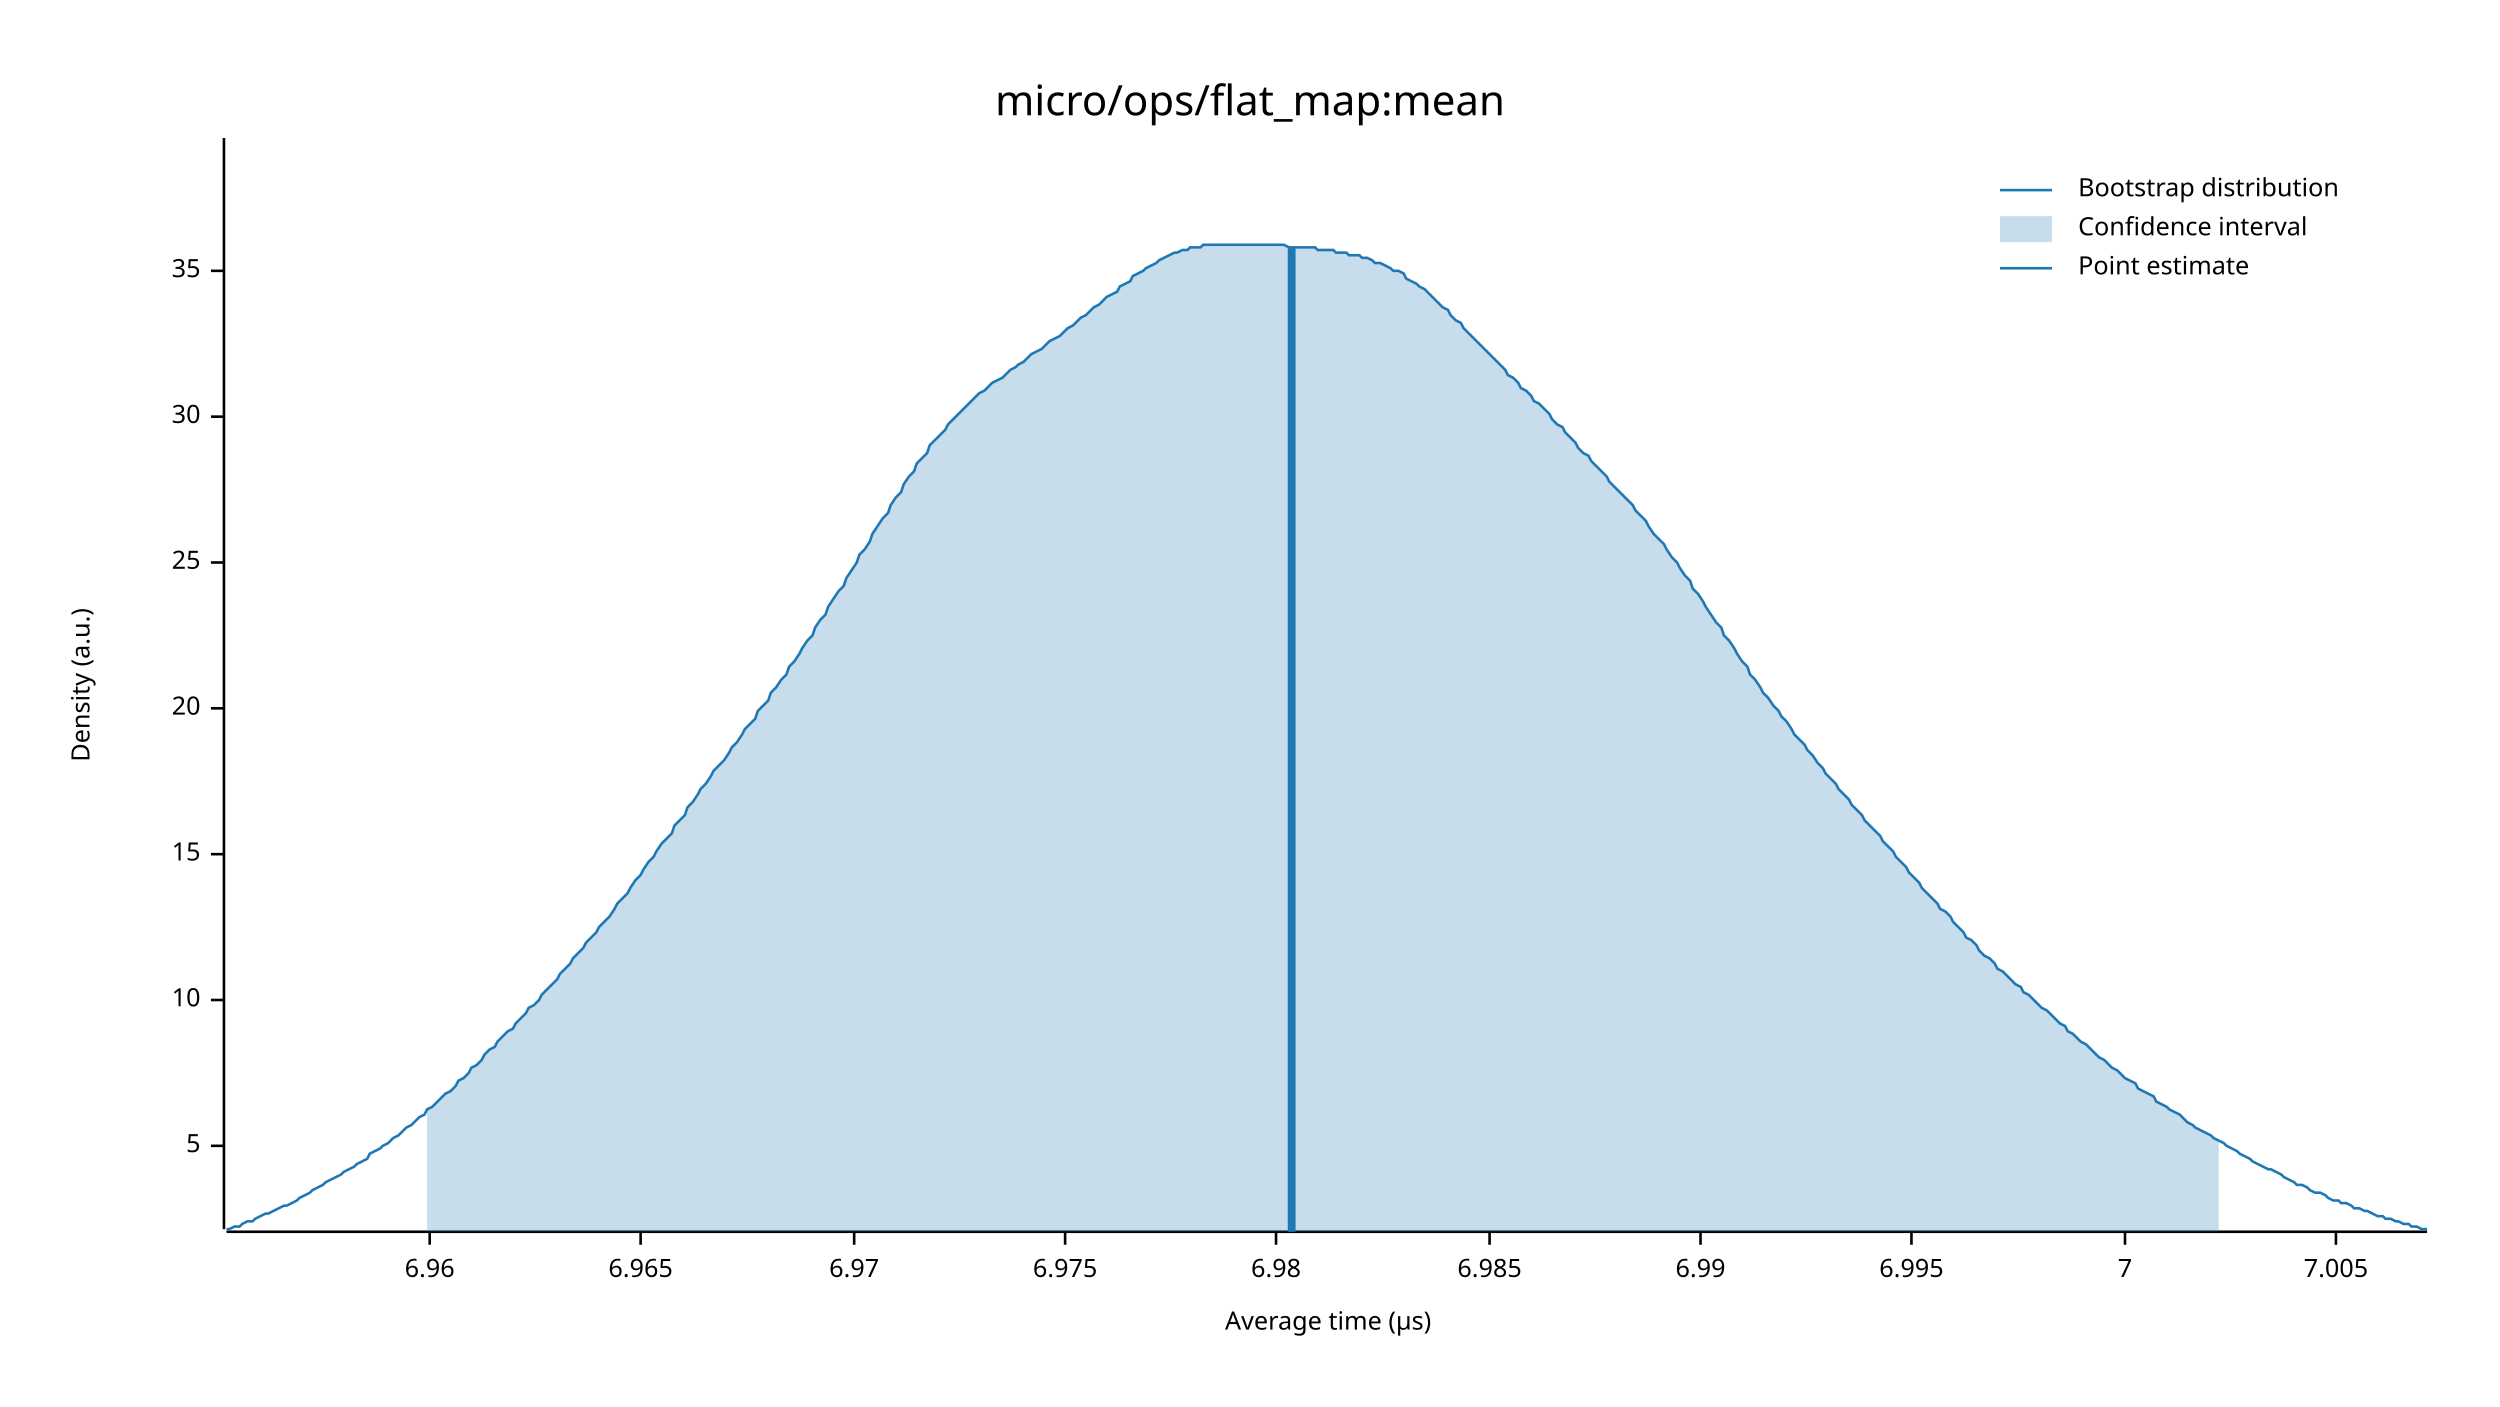
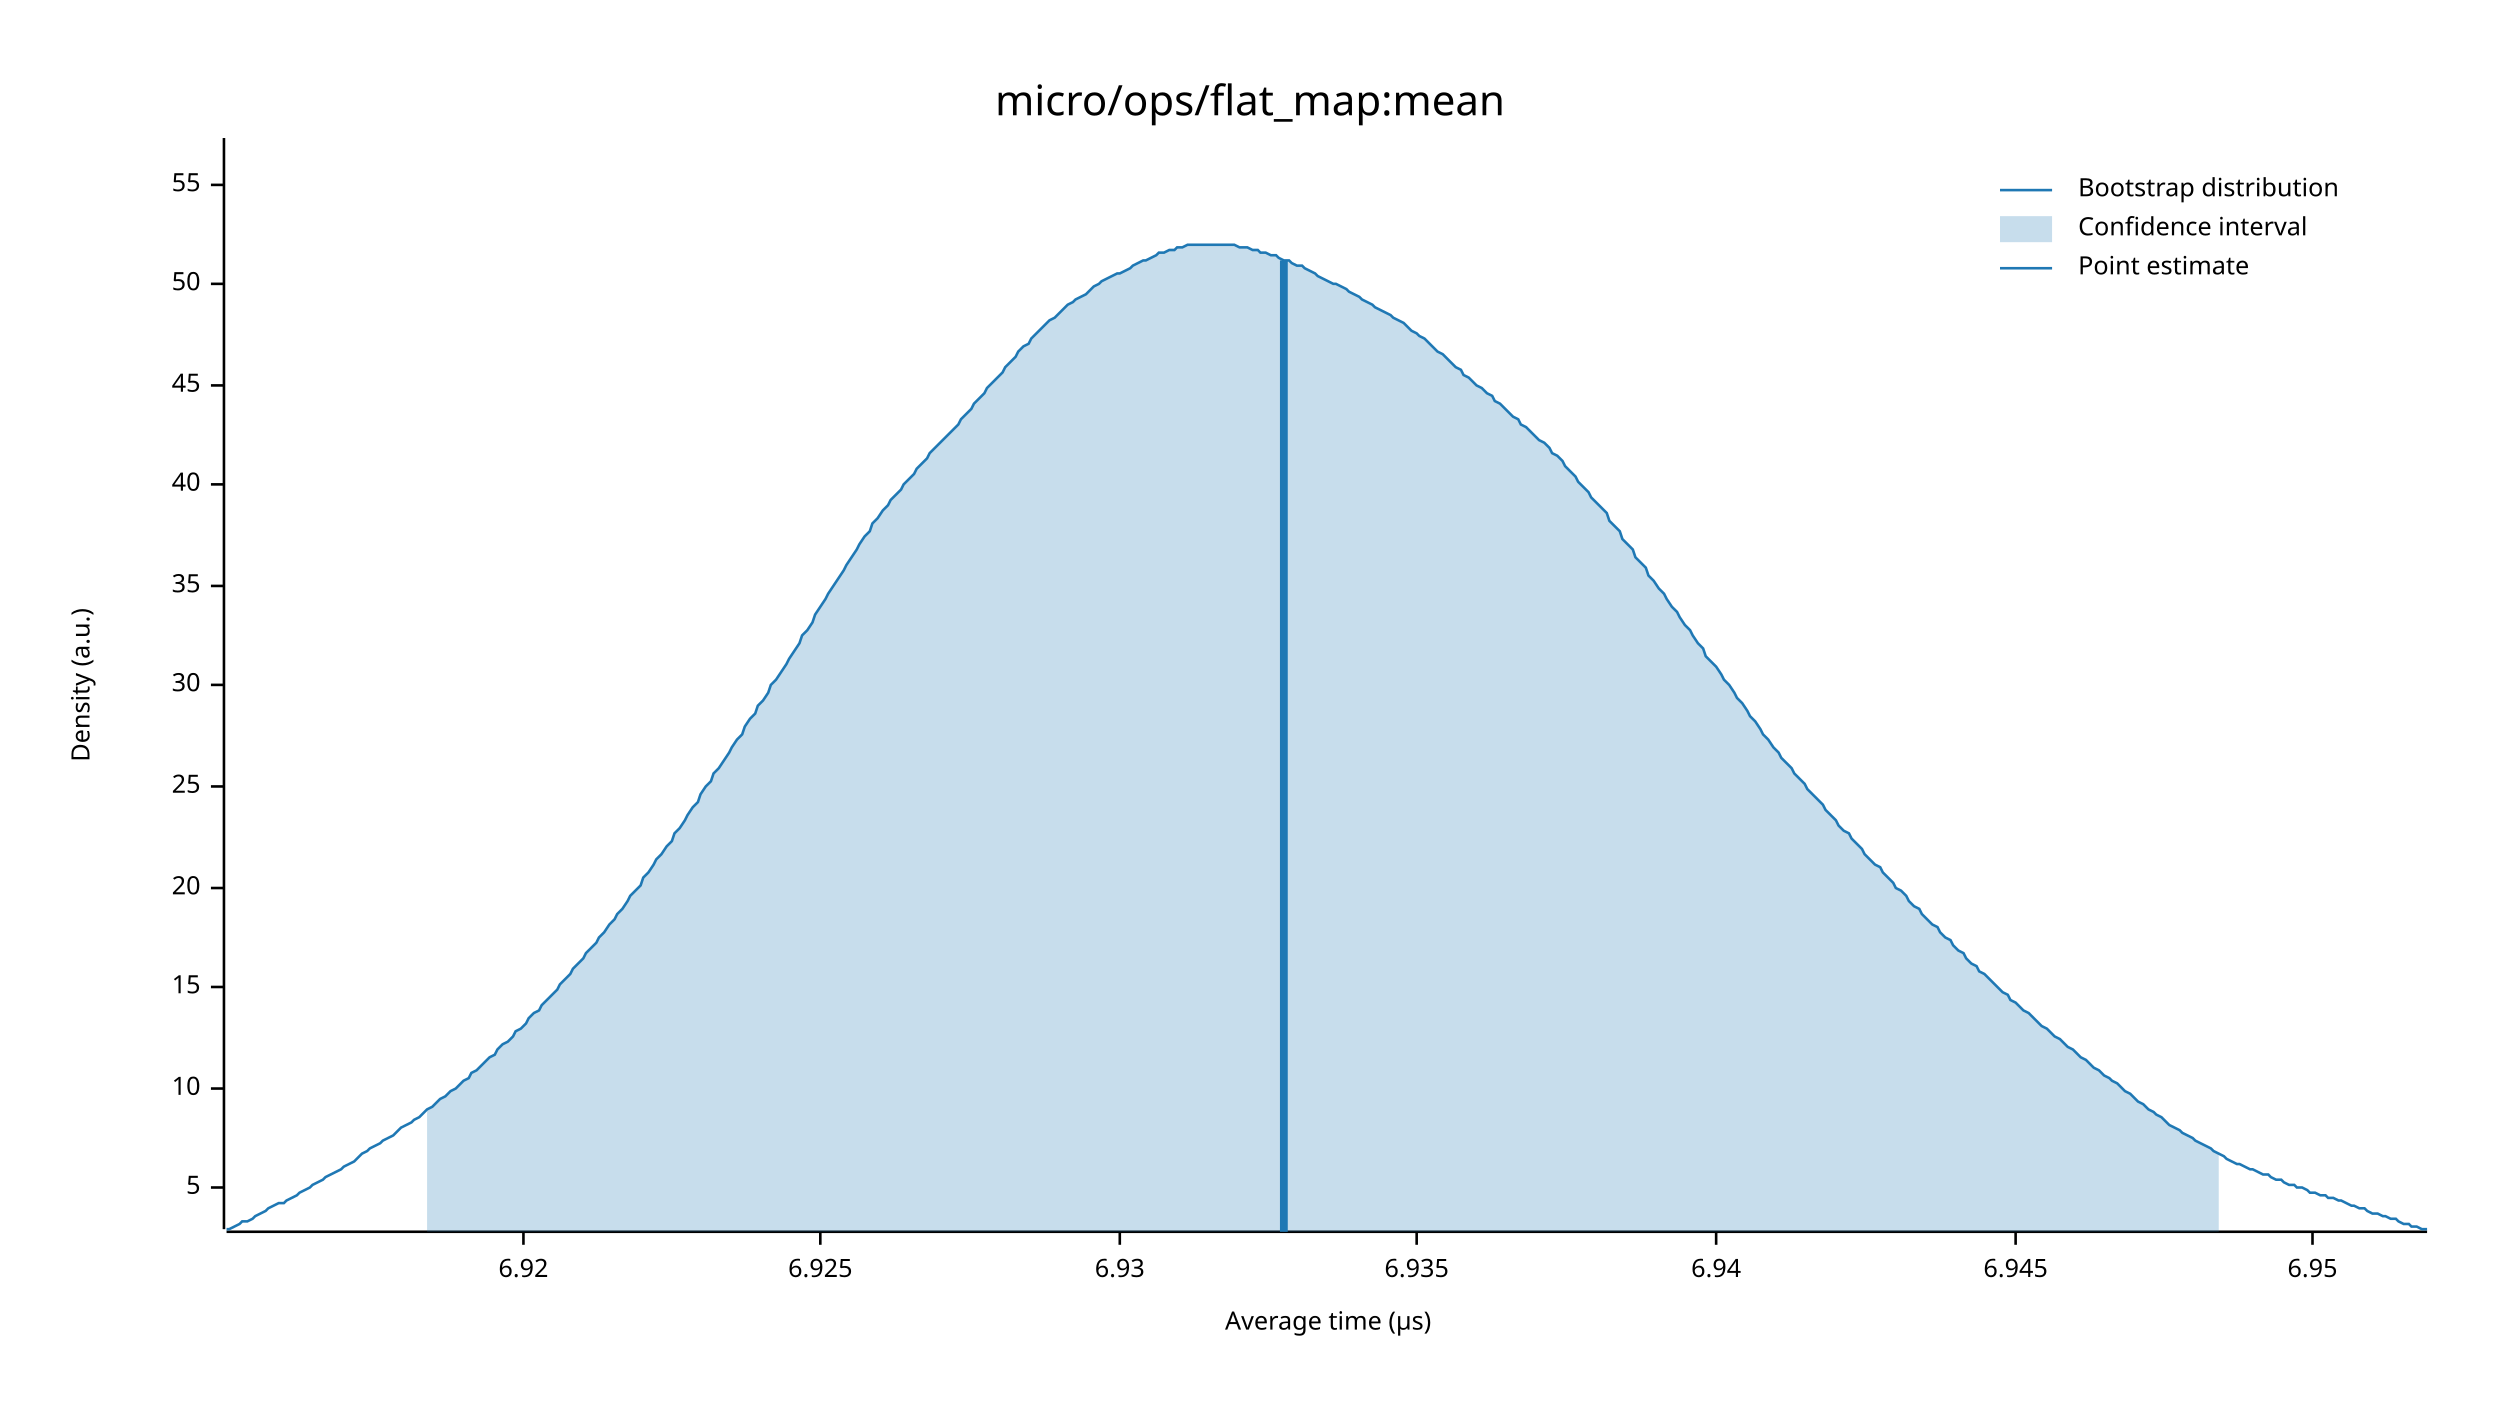
<svg xmlns="http://www.w3.org/2000/svg" width="960" height="540" viewBox="0 0 960 540">
  <text x="480" y="32" dy="0.76em" text-anchor="middle" font-family="sans-serif" font-size="16.129" opacity="1" fill="#000000">
micro/ops/flat_map:mean
</text>
  <text x="27" y="263" dy="0.76em" text-anchor="middle" font-family="sans-serif" font-size="9.677" opacity="1" fill="#000000" transform="rotate(270, 27, 263)">
Density (a.u.)
</text>
  <text x="510" y="513" dy="-0.5ex" text-anchor="middle" font-family="sans-serif" font-size="9.677" opacity="1" fill="#000000">
Average time (µs)
</text>
  <polyline fill="none" opacity="1" stroke="#000000" stroke-width="1" points="86,53 86,472 " />
-   <text x="77" y="440" dy="0.5ex" text-anchor="end" font-family="sans-serif" font-size="9.677" opacity="1" fill="#000000">
+   <text x="77" y="456" dy="0.5ex" text-anchor="end" font-family="sans-serif" font-size="9.677" opacity="1" fill="#000000">
5
</text>
-   <polyline fill="none" opacity="1" stroke="#000000" stroke-width="1" points="81,440 86,440 " />
-   <text x="77" y="384" dy="0.5ex" text-anchor="end" font-family="sans-serif" font-size="9.677" opacity="1" fill="#000000">
+   <polyline fill="none" opacity="1" stroke="#000000" stroke-width="1" points="81,456 86,456 " />
+   <text x="77" y="418" dy="0.5ex" text-anchor="end" font-family="sans-serif" font-size="9.677" opacity="1" fill="#000000">
10
</text>
-   <polyline fill="none" opacity="1" stroke="#000000" stroke-width="1" points="81,384 86,384 " />
-   <text x="77" y="328" dy="0.5ex" text-anchor="end" font-family="sans-serif" font-size="9.677" opacity="1" fill="#000000">
+   <polyline fill="none" opacity="1" stroke="#000000" stroke-width="1" points="81,418 86,418 " />
+   <text x="77" y="379" dy="0.5ex" text-anchor="end" font-family="sans-serif" font-size="9.677" opacity="1" fill="#000000">
15
</text>
-   <polyline fill="none" opacity="1" stroke="#000000" stroke-width="1" points="81,328 86,328 " />
-   <text x="77" y="272" dy="0.5ex" text-anchor="end" font-family="sans-serif" font-size="9.677" opacity="1" fill="#000000">
+   <polyline fill="none" opacity="1" stroke="#000000" stroke-width="1" points="81,379 86,379 " />
+   <text x="77" y="341" dy="0.5ex" text-anchor="end" font-family="sans-serif" font-size="9.677" opacity="1" fill="#000000">
20
</text>
-   <polyline fill="none" opacity="1" stroke="#000000" stroke-width="1" points="81,272 86,272 " />
-   <text x="77" y="216" dy="0.5ex" text-anchor="end" font-family="sans-serif" font-size="9.677" opacity="1" fill="#000000">
+   <polyline fill="none" opacity="1" stroke="#000000" stroke-width="1" points="81,341 86,341 " />
+   <text x="77" y="302" dy="0.5ex" text-anchor="end" font-family="sans-serif" font-size="9.677" opacity="1" fill="#000000">
25
</text>
-   <polyline fill="none" opacity="1" stroke="#000000" stroke-width="1" points="81,216 86,216 " />
-   <text x="77" y="160" dy="0.5ex" text-anchor="end" font-family="sans-serif" font-size="9.677" opacity="1" fill="#000000">
+   <polyline fill="none" opacity="1" stroke="#000000" stroke-width="1" points="81,302 86,302 " />
+   <text x="77" y="263" dy="0.5ex" text-anchor="end" font-family="sans-serif" font-size="9.677" opacity="1" fill="#000000">
30
</text>
-   <polyline fill="none" opacity="1" stroke="#000000" stroke-width="1" points="81,160 86,160 " />
-   <text x="77" y="104" dy="0.5ex" text-anchor="end" font-family="sans-serif" font-size="9.677" opacity="1" fill="#000000">
+   <polyline fill="none" opacity="1" stroke="#000000" stroke-width="1" points="81,263 86,263 " />
+   <text x="77" y="225" dy="0.5ex" text-anchor="end" font-family="sans-serif" font-size="9.677" opacity="1" fill="#000000">
35
</text>
-   <polyline fill="none" opacity="1" stroke="#000000" stroke-width="1" points="81,104 86,104 " />
+   <polyline fill="none" opacity="1" stroke="#000000" stroke-width="1" points="81,225 86,225 " />
+   <text x="77" y="186" dy="0.5ex" text-anchor="end" font-family="sans-serif" font-size="9.677" opacity="1" fill="#000000">
+ 40
+ </text>
+   <polyline fill="none" opacity="1" stroke="#000000" stroke-width="1" points="81,186 86,186 " />
+   <text x="77" y="148" dy="0.5ex" text-anchor="end" font-family="sans-serif" font-size="9.677" opacity="1" fill="#000000">
+ 45
+ </text>
+   <polyline fill="none" opacity="1" stroke="#000000" stroke-width="1" points="81,148 86,148 " />
+   <text x="77" y="109" dy="0.5ex" text-anchor="end" font-family="sans-serif" font-size="9.677" opacity="1" fill="#000000">
+ 50
+ </text>
+   <polyline fill="none" opacity="1" stroke="#000000" stroke-width="1" points="81,109 86,109 " />
+   <text x="77" y="71" dy="0.5ex" text-anchor="end" font-family="sans-serif" font-size="9.677" opacity="1" fill="#000000">
+ 55
+ </text>
+   <polyline fill="none" opacity="1" stroke="#000000" stroke-width="1" points="81,71 86,71 " />
  <polyline fill="none" opacity="1" stroke="#000000" stroke-width="1" points="87,473 932,473 " />
-   <text x="165" y="483" dy="0.76em" text-anchor="middle" font-family="sans-serif" font-size="9.677" opacity="1" fill="#000000">
- 6.96
+   <text x="201" y="483" dy="0.76em" text-anchor="middle" font-family="sans-serif" font-size="9.677" opacity="1" fill="#000000">
+ 6.92
</text>
-   <polyline fill="none" opacity="1" stroke="#000000" stroke-width="1" points="165,473 165,478 " />
-   <text x="246" y="483" dy="0.76em" text-anchor="middle" font-family="sans-serif" font-size="9.677" opacity="1" fill="#000000">
- 6.965
+   <polyline fill="none" opacity="1" stroke="#000000" stroke-width="1" points="201,473 201,478 " />
+   <text x="315" y="483" dy="0.76em" text-anchor="middle" font-family="sans-serif" font-size="9.677" opacity="1" fill="#000000">
+ 6.925
</text>
-   <polyline fill="none" opacity="1" stroke="#000000" stroke-width="1" points="246,473 246,478 " />
-   <text x="328" y="483" dy="0.76em" text-anchor="middle" font-family="sans-serif" font-size="9.677" opacity="1" fill="#000000">
- 6.97
+   <polyline fill="none" opacity="1" stroke="#000000" stroke-width="1" points="315,473 315,478 " />
+   <text x="430" y="483" dy="0.76em" text-anchor="middle" font-family="sans-serif" font-size="9.677" opacity="1" fill="#000000">
+ 6.93
</text>
-   <polyline fill="none" opacity="1" stroke="#000000" stroke-width="1" points="328,473 328,478 " />
-   <text x="409" y="483" dy="0.76em" text-anchor="middle" font-family="sans-serif" font-size="9.677" opacity="1" fill="#000000">
- 6.975
+   <polyline fill="none" opacity="1" stroke="#000000" stroke-width="1" points="430,473 430,478 " />
+   <text x="544" y="483" dy="0.76em" text-anchor="middle" font-family="sans-serif" font-size="9.677" opacity="1" fill="#000000">
+ 6.935
</text>
-   <polyline fill="none" opacity="1" stroke="#000000" stroke-width="1" points="409,473 409,478 " />
-   <text x="490" y="483" dy="0.76em" text-anchor="middle" font-family="sans-serif" font-size="9.677" opacity="1" fill="#000000">
- 6.98
+   <polyline fill="none" opacity="1" stroke="#000000" stroke-width="1" points="544,473 544,478 " />
+   <text x="659" y="483" dy="0.76em" text-anchor="middle" font-family="sans-serif" font-size="9.677" opacity="1" fill="#000000">
+ 6.94
</text>
-   <polyline fill="none" opacity="1" stroke="#000000" stroke-width="1" points="490,473 490,478 " />
-   <text x="572" y="483" dy="0.76em" text-anchor="middle" font-family="sans-serif" font-size="9.677" opacity="1" fill="#000000">
- 6.985
+   <polyline fill="none" opacity="1" stroke="#000000" stroke-width="1" points="659,473 659,478 " />
+   <text x="774" y="483" dy="0.76em" text-anchor="middle" font-family="sans-serif" font-size="9.677" opacity="1" fill="#000000">
+ 6.945
</text>
-   <polyline fill="none" opacity="1" stroke="#000000" stroke-width="1" points="572,473 572,478 " />
-   <text x="653" y="483" dy="0.76em" text-anchor="middle" font-family="sans-serif" font-size="9.677" opacity="1" fill="#000000">
- 6.99
+   <polyline fill="none" opacity="1" stroke="#000000" stroke-width="1" points="774,473 774,478 " />
+   <text x="888" y="483" dy="0.76em" text-anchor="middle" font-family="sans-serif" font-size="9.677" opacity="1" fill="#000000">
+ 6.95
</text>
-   <polyline fill="none" opacity="1" stroke="#000000" stroke-width="1" points="653,473 653,478 " />
-   <text x="734" y="483" dy="0.76em" text-anchor="middle" font-family="sans-serif" font-size="9.677" opacity="1" fill="#000000">
- 6.995
- </text>
-   <polyline fill="none" opacity="1" stroke="#000000" stroke-width="1" points="734,473 734,478 " />
-   <text x="816" y="483" dy="0.76em" text-anchor="middle" font-family="sans-serif" font-size="9.677" opacity="1" fill="#000000">
- 7
- </text>
-   <polyline fill="none" opacity="1" stroke="#000000" stroke-width="1" points="816,473 816,478 " />
-   <text x="897" y="483" dy="0.76em" text-anchor="middle" font-family="sans-serif" font-size="9.677" opacity="1" fill="#000000">
- 7.005
- </text>
-   <polyline fill="none" opacity="1" stroke="#000000" stroke-width="1" points="897,473 897,478 " />
-   <polyline fill="none" opacity="1" stroke="#1F78B4" stroke-width="1" points="87,472 88,472 90,471 92,471 93,470 95,469 97,469 98,468 100,467 102,466 103,466 105,465 107,464 109,463 110,463 112,462 114,461 115,460 117,459 119,458 120,457 122,456 124,455 125,454 127,453 129,452 131,451 132,450 134,449 136,448 137,447 139,446 141,445 142,443 144,442 146,441 147,440 149,439 151,437 153,436 154,435 156,433 158,432 159,431 161,429 163,428 164,426 166,425 168,423 169,422 171,420 173,419 175,417 176,415 178,414 180,412 181,410 183,409 185,407 186,405 188,403 190,402 191,400 193,398 195,396 197,395 198,393 200,391 202,389 203,387 205,386 207,384 208,382 210,380 212,378 214,376 215,374 217,372 219,370 220,368 222,366 224,364 225,362 227,360 229,358 230,356 232,354 234,352 236,349 237,347 239,345 241,343 242,341 244,338 246,336 247,334 249,331 251,329 252,327 254,324 256,322 258,320 259,317 261,315 263,313 264,310 266,308 268,305 269,303 271,301 273,298 274,296 276,294 278,292 280,289 281,287 283,285 285,282 286,280 288,278 290,276 291,273 293,271 295,269 296,266 298,264 300,261 302,259 303,256 305,254 307,251 308,249 310,246 312,244 313,241 315,238 317,236 318,233 320,230 322,227 324,225 325,222 327,219 329,216 330,213 332,211 334,208 335,205 337,202 339,199 341,197 342,194 344,191 346,189 347,186 349,183 351,181 352,178 354,176 356,174 357,171 359,169 361,167 363,165 364,163 366,161 368,159 369,158 371,156 373,154 374,153 376,151 378,150 379,149 381,147 383,146 385,145 386,144 388,142 390,141 391,140 393,139 395,137 396,136 398,135 400,134 401,133 403,131 405,130 407,129 408,128 410,126 412,125 413,124 415,122 417,121 418,120 420,118 422,117 423,116 425,114 427,113 429,112 430,110 432,109 434,108 435,106 437,105 439,104 440,103 442,102 444,101 445,100 447,99 449,98 451,97 452,97 454,96 456,96 457,95 459,95 461,95 462,94 464,94 466,94 468,94 469,94 471,94 473,94 474,94 476,94 478,94 479,94 481,94 483,94 484,94 486,94 488,94 490,94 491,94 493,94 495,95 496,95 498,95 500,95 501,95 503,95 505,95 506,96 508,96 510,96 512,96 513,97 515,97 517,97 518,98 520,98 522,98 523,99 525,99 527,100 528,101 530,101 532,102 534,103 535,104 537,104 539,105 540,107 542,108 544,109 545,110 547,111 549,113 550,114 552,116 554,118 556,119 557,121 559,123 561,124 562,126 564,128 566,130 567,131 569,133 571,135 573,137 574,138 576,140 578,142 579,144 581,145 583,147 584,149 586,150 588,152 589,154 591,155 593,157 595,159 596,161 598,163 600,164 601,166 603,168 605,170 606,172 608,174 610,175 611,177 613,179 615,181 617,183 618,185 620,187 622,189 623,190 625,192 627,194 628,196 630,198 632,200 633,202 635,205 637,207 639,209 640,211 642,214 644,216 645,218 647,221 649,223 650,226 652,228 654,231 655,233 657,236 659,239 661,241 662,244 664,246 666,249 667,251 669,254 671,256 672,259 674,261 676,264 677,266 679,268 681,271 683,273 684,275 686,277 688,280 689,282 691,284 693,286 694,288 696,290 698,293 700,295 701,297 703,299 705,301 706,303 708,305 710,307 711,309 713,311 715,313 716,315 718,317 720,319 722,321 723,323 725,325 727,327 728,329 730,331 732,333 733,335 735,337 737,339 738,341 740,343 742,345 744,347 745,349 747,350 749,352 750,354 752,356 754,358 755,360 757,361 759,363 760,365 762,367 764,368 766,370 767,372 769,373 771,375 772,376 774,378 776,379 777,381 779,382 781,384 782,385 784,387 786,388 788,390 789,391 791,393 793,394 794,396 796,397 798,399 799,400 801,401 803,403 804,404 806,406 808,407 810,409 811,410 813,411 815,413 816,414 818,415 820,416 821,418 823,419 825,420 827,421 828,423 830,424 832,425 833,426 835,427 837,428 838,429 840,431 842,432 843,433 845,434 847,435 849,436 850,437 852,438 854,439 855,440 857,441 859,442 860,443 862,444 864,445 865,446 867,447 869,448 871,449 872,449 874,450 876,451 877,452 879,453 881,454 882,455 884,455 886,456 887,457 889,458 891,458 893,459 894,460 896,461 898,461 899,462 901,462 903,463 904,464 906,464 908,465 909,465 911,466 913,467 915,467 916,468 918,468 920,469 921,469 923,470 925,470 926,471 928,471 930,472 932,472 " />
-   <polygon opacity="0.25" fill="#1F78B4" points="164,426 166,425 168,423 169,422 171,420 173,419 175,417 176,415 178,414 180,412 181,410 183,409 185,407 186,405 188,403 190,402 191,400 193,398 195,396 197,395 198,393 200,391 202,389 203,387 205,386 207,384 208,382 210,380 212,378 214,376 215,374 217,372 219,370 220,368 222,366 224,364 225,362 227,360 229,358 230,356 232,354 234,352 236,349 237,347 239,345 241,343 242,341 244,338 246,336 247,334 249,331 251,329 252,327 254,324 256,322 258,320 259,317 261,315 263,313 264,310 266,308 268,305 269,303 271,301 273,298 274,296 276,294 278,292 280,289 281,287 283,285 285,282 286,280 288,278 290,276 291,273 293,271 295,269 296,266 298,264 300,261 302,259 303,256 305,254 307,251 308,249 310,246 312,244 313,241 315,238 317,236 318,233 320,230 322,227 324,225 325,222 327,219 329,216 330,213 332,211 334,208 335,205 337,202 339,199 341,197 342,194 344,191 346,189 347,186 349,183 351,181 352,178 354,176 356,174 357,171 359,169 361,167 363,165 364,163 366,161 368,159 369,158 371,156 373,154 374,153 376,151 378,150 379,149 381,147 383,146 385,145 386,144 388,142 390,141 391,140 393,139 395,137 396,136 398,135 400,134 401,133 403,131 405,130 407,129 408,128 410,126 412,125 413,124 415,122 417,121 418,120 420,118 422,117 423,116 425,114 427,113 429,112 430,110 432,109 434,108 435,106 437,105 439,104 440,103 442,102 444,101 445,100 447,99 449,98 451,97 452,97 454,96 456,96 457,95 459,95 461,95 462,94 464,94 466,94 468,94 469,94 471,94 473,94 474,94 476,94 478,94 479,94 481,94 483,94 484,94 486,94 488,94 490,94 491,94 493,94 495,95 496,95 498,95 500,95 501,95 503,95 505,95 506,96 508,96 510,96 512,96 513,97 515,97 517,97 518,98 520,98 522,98 523,99 525,99 527,100 528,101 530,101 532,102 534,103 535,104 537,104 539,105 540,107 542,108 544,109 545,110 547,111 549,113 550,114 552,116 554,118 556,119 557,121 559,123 561,124 562,126 564,128 566,130 567,131 569,133 571,135 573,137 574,138 576,140 578,142 579,144 581,145 583,147 584,149 586,150 588,152 589,154 591,155 593,157 595,159 596,161 598,163 600,164 601,166 603,168 605,170 606,172 608,174 610,175 611,177 613,179 615,181 617,183 618,185 620,187 622,189 623,190 625,192 627,194 628,196 630,198 632,200 633,202 635,205 637,207 639,209 640,211 642,214 644,216 645,218 647,221 649,223 650,226 652,228 654,231 655,233 657,236 659,239 661,241 662,244 664,246 666,249 667,251 669,254 671,256 672,259 674,261 676,264 677,266 679,268 681,271 683,273 684,275 686,277 688,280 689,282 691,284 693,286 694,288 696,290 698,293 700,295 701,297 703,299 705,301 706,303 708,305 710,307 711,309 713,311 715,313 716,315 718,317 720,319 722,321 723,323 725,325 727,327 728,329 730,331 732,333 733,335 735,337 737,339 738,341 740,343 742,345 744,347 745,349 747,350 749,352 750,354 752,356 754,358 755,360 757,361 759,363 760,365 762,367 764,368 766,370 767,372 769,373 771,375 772,376 774,378 776,379 777,381 779,382 781,384 782,385 784,387 786,388 788,390 789,391 791,393 793,394 794,396 796,397 798,399 799,400 801,401 803,403 804,404 806,406 808,407 810,409 811,410 813,411 815,413 816,414 818,415 820,416 821,418 823,419 825,420 827,421 828,423 830,424 832,425 833,426 835,427 837,428 838,429 840,431 842,432 843,433 845,434 847,435 849,436 850,437 852,438 852,473 164,473 " />
-   <polyline fill="none" opacity="1" stroke="#1F78B4" stroke-width="3" points="496,473 496,95 " />
+   <polyline fill="none" opacity="1" stroke="#000000" stroke-width="1" points="888,473 888,478 " />
+   <polyline fill="none" opacity="1" stroke="#1F78B4" stroke-width="1" points="87,472 88,472 90,471 92,470 93,469 95,469 97,468 98,467 100,466 102,465 103,464 105,463 107,462 109,462 110,461 112,460 114,459 115,458 117,457 119,456 120,455 122,454 124,453 125,452 127,451 129,450 131,449 132,448 134,447 136,446 137,445 139,443 141,442 142,441 144,440 146,439 147,438 149,437 151,436 153,434 154,433 156,432 158,431 159,430 161,429 163,427 164,426 166,425 168,423 169,422 171,421 173,419 175,418 176,417 178,415 180,414 181,412 183,411 185,409 186,408 188,406 190,405 191,403 193,401 195,400 197,398 198,396 200,395 202,393 203,391 205,389 207,388 208,386 210,384 212,382 214,380 215,378 217,376 219,374 220,372 222,370 224,368 225,366 227,364 229,362 230,360 232,358 234,355 236,353 237,351 239,349 241,346 242,344 244,342 246,340 247,337 249,335 251,332 252,330 254,328 256,325 258,323 259,320 261,318 263,315 264,313 266,310 268,308 269,305 271,302 273,300 274,297 276,295 278,292 280,289 281,287 283,284 285,282 286,279 288,276 290,274 291,271 293,269 295,266 296,263 298,261 300,258 302,255 303,253 305,250 307,247 308,244 310,242 312,239 313,236 315,233 317,230 318,228 320,225 322,222 324,219 325,217 327,214 329,211 330,209 332,206 334,204 335,201 337,199 339,196 341,194 342,192 344,190 346,188 347,186 349,184 351,182 352,180 354,178 356,176 357,174 359,172 361,170 363,168 364,167 366,165 368,163 369,161 371,159 373,157 374,155 376,153 378,151 379,149 381,147 383,145 385,143 386,141 388,139 390,137 391,135 393,133 395,132 396,130 398,128 400,126 401,125 403,123 405,122 407,120 408,119 410,117 412,116 413,115 415,114 417,113 418,112 420,110 422,109 423,108 425,107 427,106 429,105 430,105 432,104 434,103 435,102 437,101 439,100 440,100 442,99 444,98 445,97 447,97 449,96 451,96 452,95 454,95 456,94 457,94 459,94 461,94 462,94 464,94 466,94 468,94 469,94 471,94 473,94 474,94 476,95 478,95 479,95 481,96 483,96 484,97 486,97 488,98 490,98 491,99 493,100 495,100 496,101 498,102 500,102 501,103 503,104 505,105 506,106 508,107 510,108 512,109 513,109 515,110 517,111 518,112 520,113 522,114 523,115 525,116 527,117 528,118 530,119 532,120 534,121 535,122 537,123 539,124 540,125 542,127 544,128 545,129 547,130 549,132 550,133 552,135 554,136 556,138 557,139 559,141 561,142 562,144 564,145 566,147 567,148 569,149 571,151 573,152 574,154 576,155 578,157 579,158 581,160 583,161 584,163 586,164 588,166 589,167 591,169 593,170 595,172 596,174 598,175 600,177 601,179 603,181 605,183 606,185 608,187 610,189 611,191 613,193 615,195 617,197 618,200 620,202 622,204 623,207 625,209 627,211 628,214 630,216 632,218 633,221 635,223 637,226 639,228 640,230 642,233 644,235 645,237 647,240 649,242 650,244 652,247 654,249 655,252 657,254 659,256 661,259 662,261 664,263 666,266 667,268 669,270 671,273 672,275 674,277 676,280 677,282 679,284 681,287 683,289 684,291 686,293 688,295 689,297 691,299 693,301 694,303 696,305 698,307 700,309 701,311 703,313 705,315 706,317 708,319 710,320 711,322 713,324 715,326 716,328 718,330 720,332 722,333 723,335 725,337 727,339 728,341 730,342 732,344 733,346 735,348 737,349 738,351 740,353 742,355 744,356 745,358 747,360 749,361 750,363 752,365 754,366 755,368 757,370 759,371 760,373 762,374 764,376 766,378 767,379 769,381 771,382 772,384 774,385 776,387 777,388 779,389 781,391 782,392 784,394 786,395 788,397 789,398 791,399 793,401 794,402 796,403 798,405 799,406 801,407 803,409 804,410 806,411 808,413 810,414 811,415 813,416 815,418 816,419 818,420 820,422 821,423 823,424 825,426 827,427 828,428 830,429 832,431 833,432 835,433 837,434 838,435 840,436 842,437 843,438 845,439 847,440 849,441 850,442 852,443 854,444 855,445 857,446 859,447 860,447 862,448 864,449 865,449 867,450 869,451 871,451 872,452 874,453 876,453 877,454 879,455 881,455 882,456 884,456 886,457 887,458 889,458 891,459 893,459 894,460 896,460 898,461 899,461 901,462 903,463 904,463 906,464 908,464 909,465 911,466 913,466 915,467 916,467 918,468 920,468 921,469 923,470 925,470 926,471 928,471 930,472 932,472 " />
+   <polygon opacity="0.25" fill="#1F78B4" points="164,426 166,425 168,423 169,422 171,421 173,419 175,418 176,417 178,415 180,414 181,412 183,411 185,409 186,408 188,406 190,405 191,403 193,401 195,400 197,398 198,396 200,395 202,393 203,391 205,389 207,388 208,386 210,384 212,382 214,380 215,378 217,376 219,374 220,372 222,370 224,368 225,366 227,364 229,362 230,360 232,358 234,355 236,353 237,351 239,349 241,346 242,344 244,342 246,340 247,337 249,335 251,332 252,330 254,328 256,325 258,323 259,320 261,318 263,315 264,313 266,310 268,308 269,305 271,302 273,300 274,297 276,295 278,292 280,289 281,287 283,284 285,282 286,279 288,276 290,274 291,271 293,269 295,266 296,263 298,261 300,258 302,255 303,253 305,250 307,247 308,244 310,242 312,239 313,236 315,233 317,230 318,228 320,225 322,222 324,219 325,217 327,214 329,211 330,209 332,206 334,204 335,201 337,199 339,196 341,194 342,192 344,190 346,188 347,186 349,184 351,182 352,180 354,178 356,176 357,174 359,172 361,170 363,168 364,167 366,165 368,163 369,161 371,159 373,157 374,155 376,153 378,151 379,149 381,147 383,145 385,143 386,141 388,139 390,137 391,135 393,133 395,132 396,130 398,128 400,126 401,125 403,123 405,122 407,120 408,119 410,117 412,116 413,115 415,114 417,113 418,112 420,110 422,109 423,108 425,107 427,106 429,105 430,105 432,104 434,103 435,102 437,101 439,100 440,100 442,99 444,98 445,97 447,97 449,96 451,96 452,95 454,95 456,94 457,94 459,94 461,94 462,94 464,94 466,94 468,94 469,94 471,94 473,94 474,94 476,95 478,95 479,95 481,96 483,96 484,97 486,97 488,98 490,98 491,99 493,100 495,100 496,101 498,102 500,102 501,103 503,104 505,105 506,106 508,107 510,108 512,109 513,109 515,110 517,111 518,112 520,113 522,114 523,115 525,116 527,117 528,118 530,119 532,120 534,121 535,122 537,123 539,124 540,125 542,127 544,128 545,129 547,130 549,132 550,133 552,135 554,136 556,138 557,139 559,141 561,142 562,144 564,145 566,147 567,148 569,149 571,151 573,152 574,154 576,155 578,157 579,158 581,160 583,161 584,163 586,164 588,166 589,167 591,169 593,170 595,172 596,174 598,175 600,177 601,179 603,181 605,183 606,185 608,187 610,189 611,191 613,193 615,195 617,197 618,200 620,202 622,204 623,207 625,209 627,211 628,214 630,216 632,218 633,221 635,223 637,226 639,228 640,230 642,233 644,235 645,237 647,240 649,242 650,244 652,247 654,249 655,252 657,254 659,256 661,259 662,261 664,263 666,266 667,268 669,270 671,273 672,275 674,277 676,280 677,282 679,284 681,287 683,289 684,291 686,293 688,295 689,297 691,299 693,301 694,303 696,305 698,307 700,309 701,311 703,313 705,315 706,317 708,319 710,320 711,322 713,324 715,326 716,328 718,330 720,332 722,333 723,335 725,337 727,339 728,341 730,342 732,344 733,346 735,348 737,349 738,351 740,353 742,355 744,356 745,358 747,360 749,361 750,363 752,365 754,366 755,368 757,370 759,371 760,373 762,374 764,376 766,378 767,379 769,381 771,382 772,384 774,385 776,387 777,388 779,389 781,391 782,392 784,394 786,395 788,397 789,398 791,399 793,401 794,402 796,403 798,405 799,406 801,407 803,409 804,410 806,411 808,413 810,414 811,415 813,416 815,418 816,419 818,420 820,422 821,423 823,424 825,426 827,427 828,428 830,429 832,431 833,432 835,433 837,434 838,435 840,436 842,437 843,438 845,439 847,440 849,441 850,442 852,443 852,473 164,473 " />
+   <polyline fill="none" opacity="1" stroke="#1F78B4" stroke-width="3" points="493,473 493,100 " />
  <text x="798" y="68" dy="0.76em" text-anchor="start" font-family="sans-serif" font-size="9.677" opacity="1" fill="#000000">
Bootstrap distribution
</text>
  <text x="798" y="83" dy="0.76em" text-anchor="start" font-family="sans-serif" font-size="9.677" opacity="1" fill="#000000">
Confidence interval
</text>
  <text x="798" y="98" dy="0.76em" text-anchor="start" font-family="sans-serif" font-size="9.677" opacity="1" fill="#000000">
Point estimate
</text>
  <polyline fill="none" opacity="1" stroke="#1F78B4" stroke-width="1" points="768,73 788,73 " />
  <rect x="768" y="83" width="20" height="10" opacity="0.25" fill="#1F78B4" stroke="none" />
  <polyline fill="none" opacity="1" stroke="#1F78B4" stroke-width="1" points="768,103 788,103 " />
</svg>
